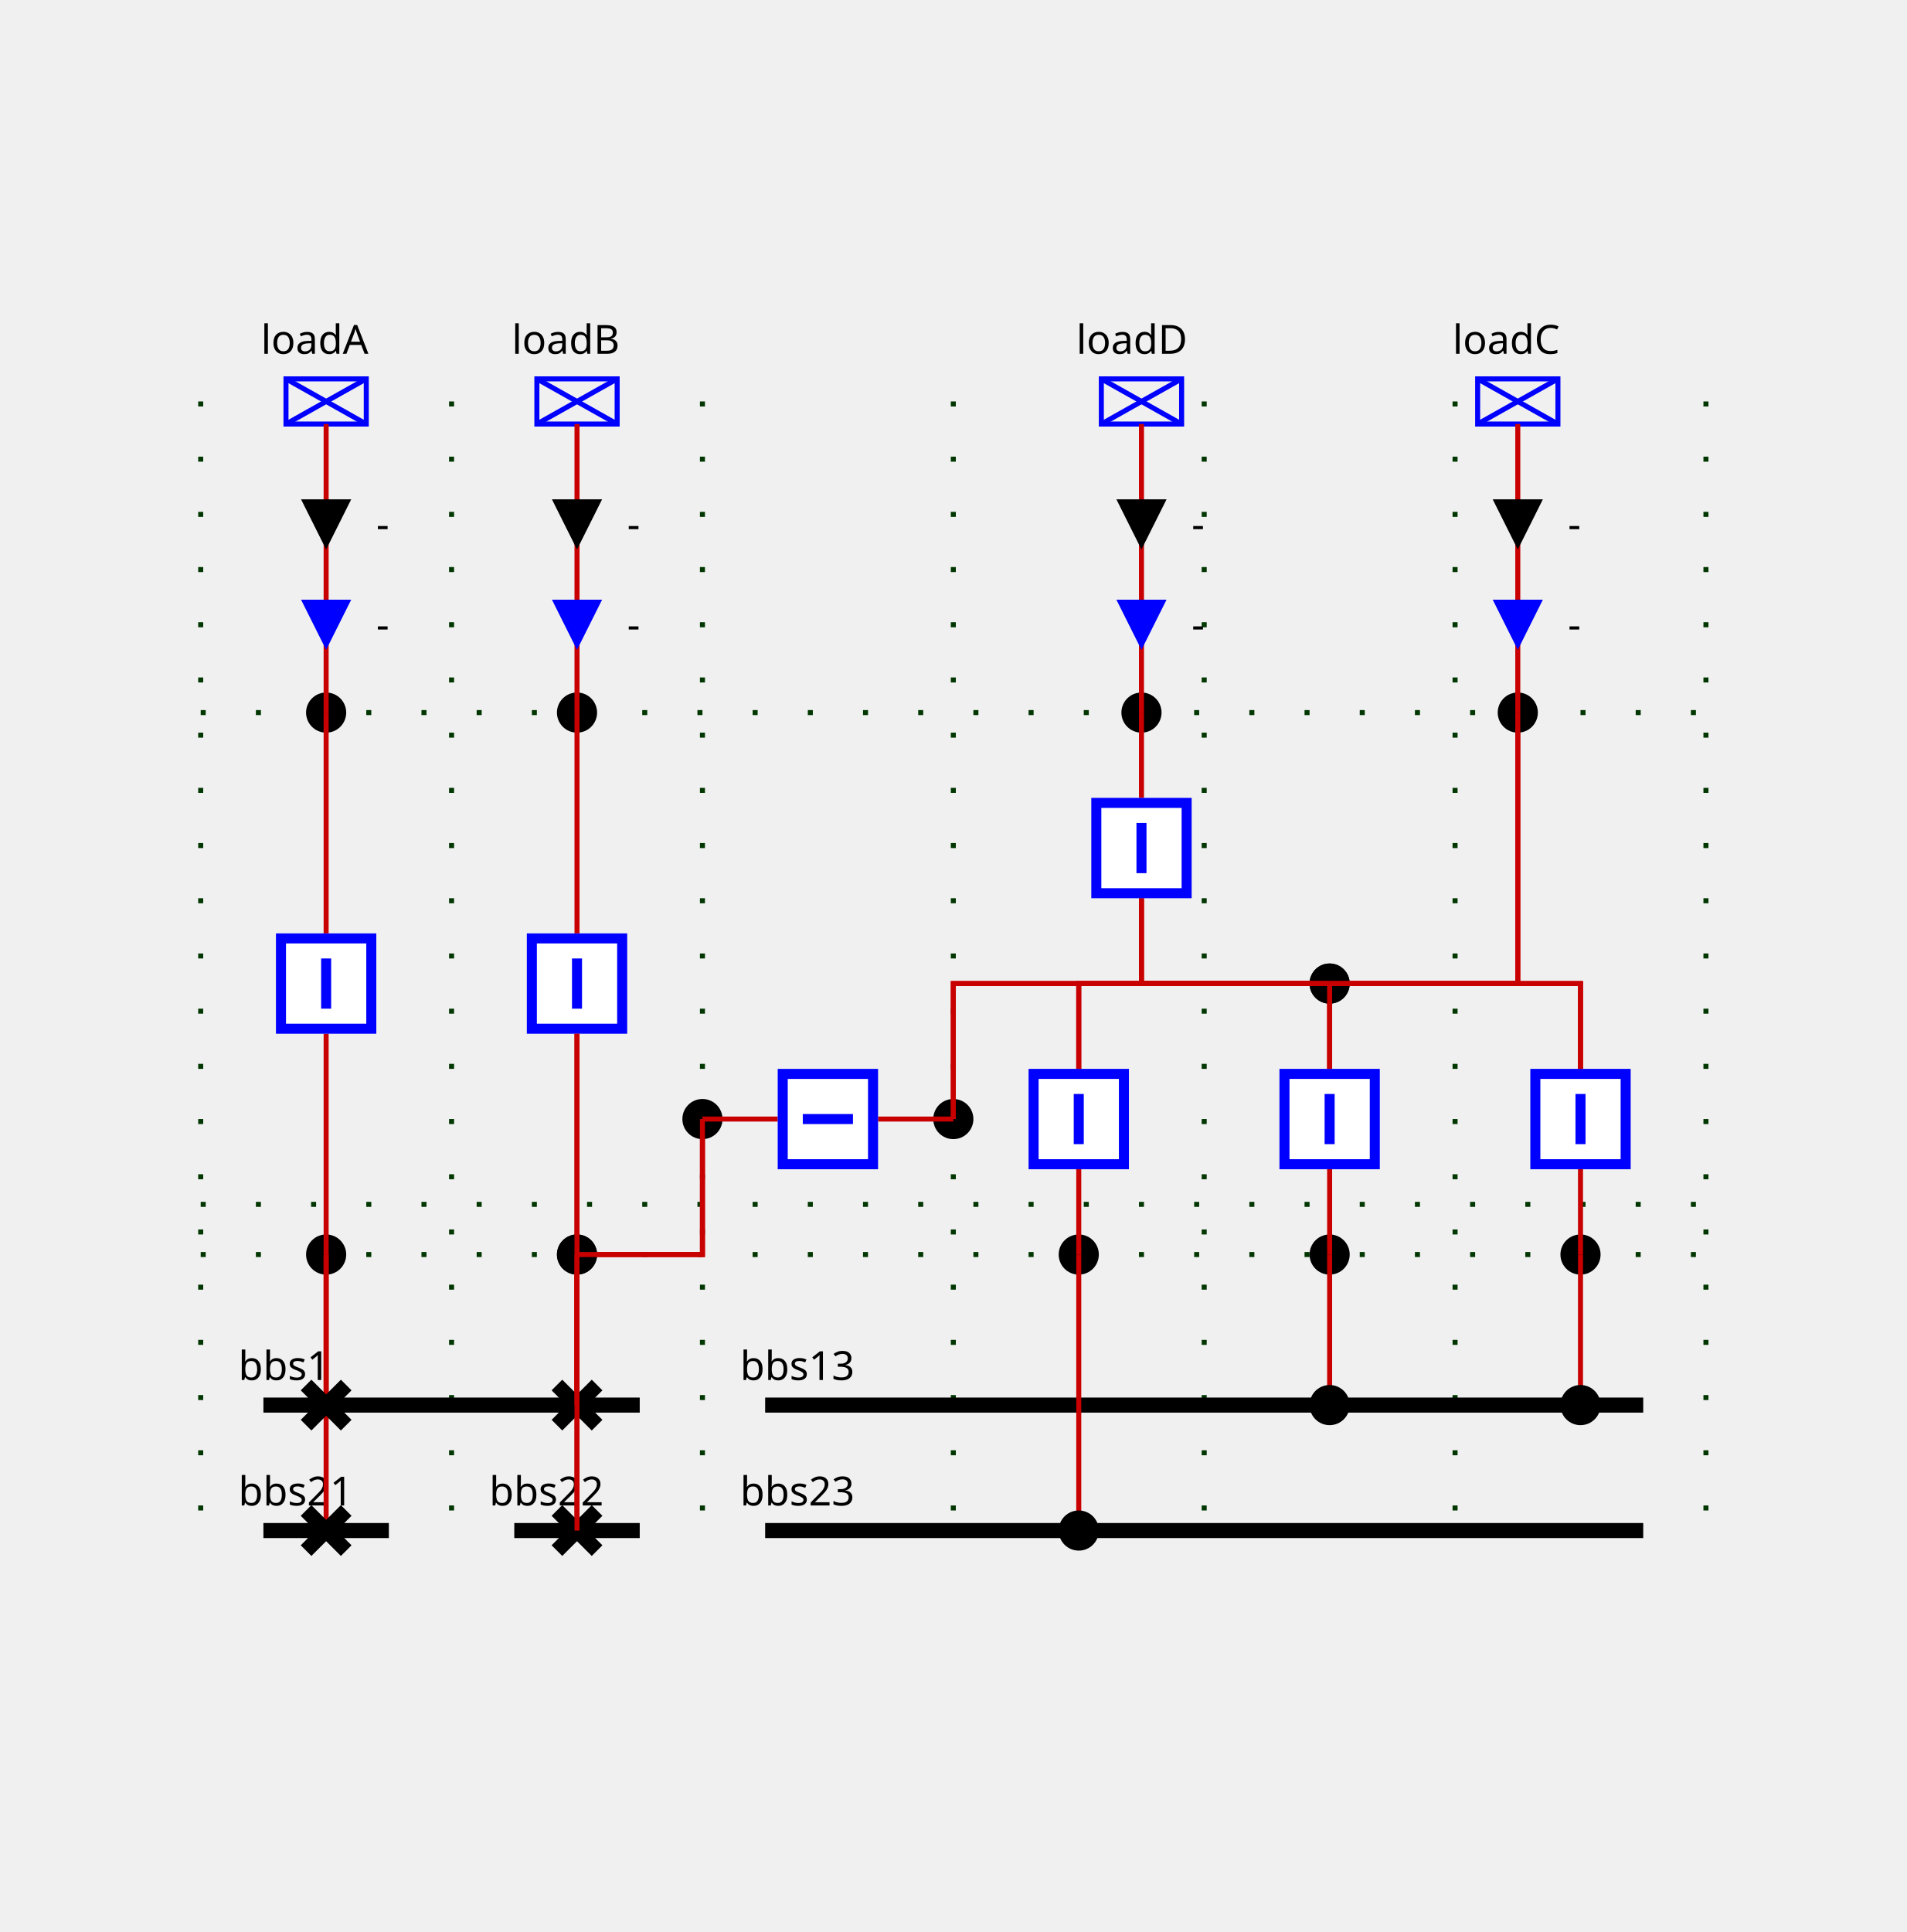
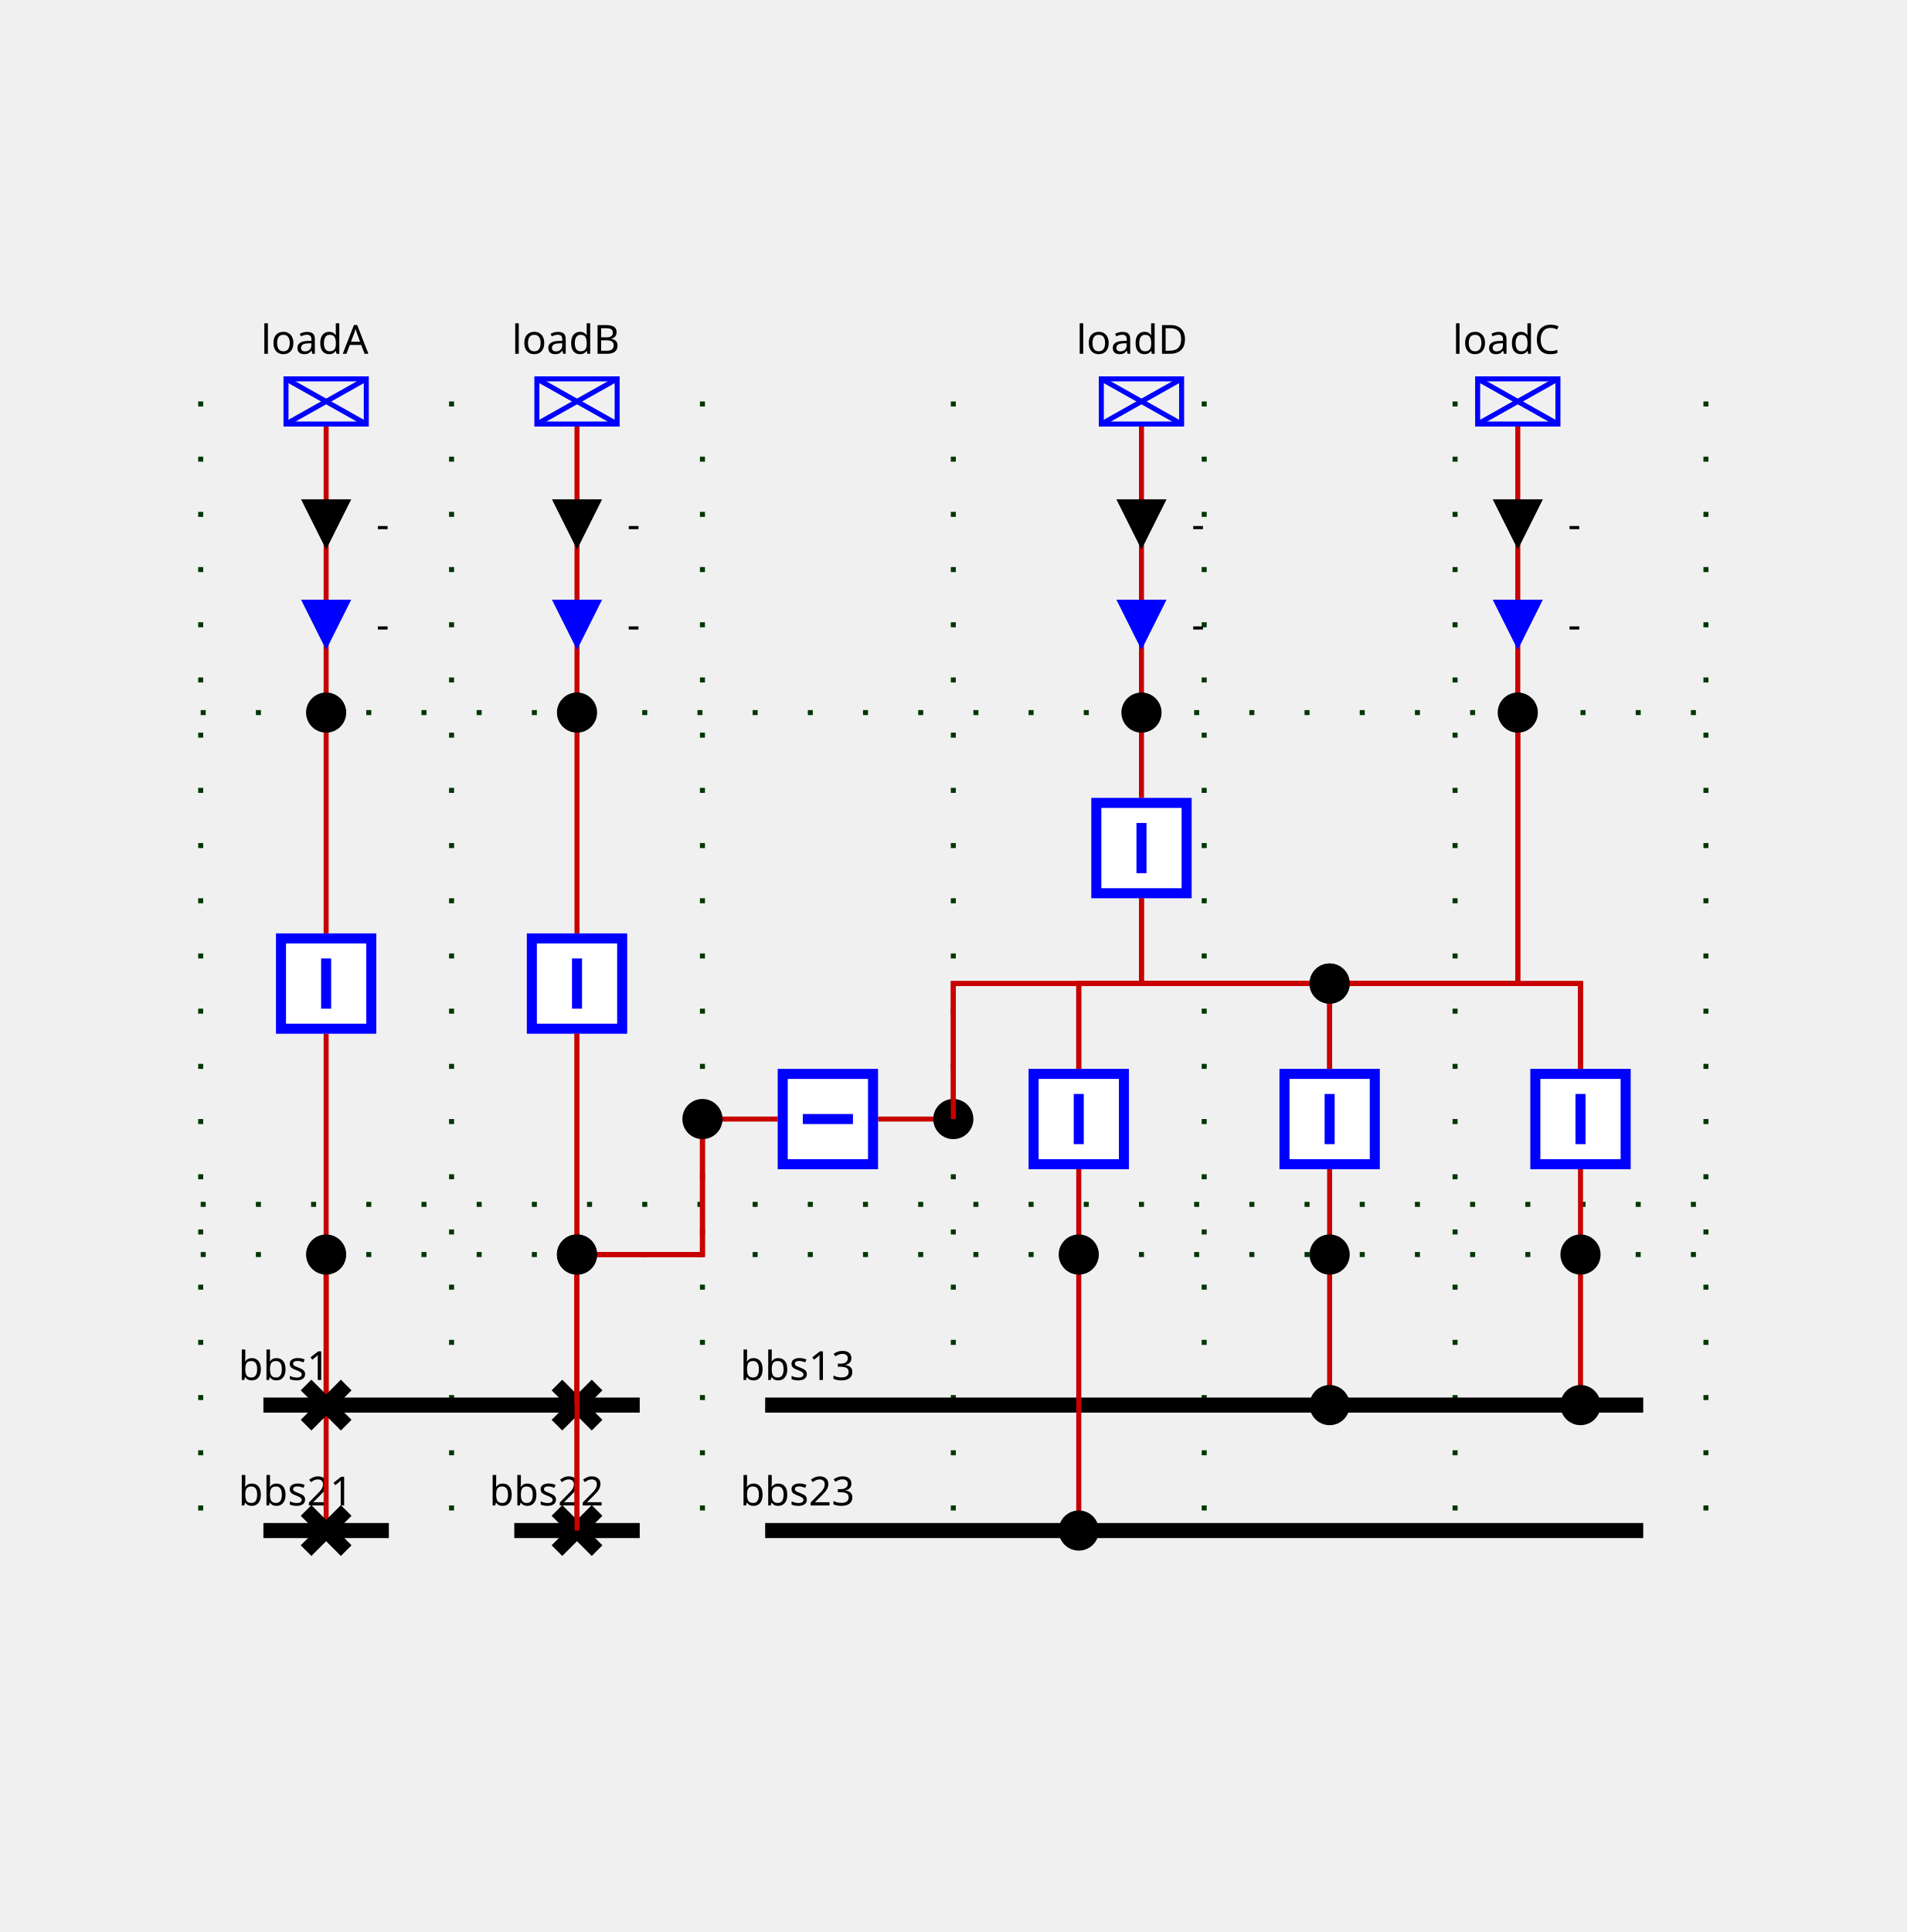
<svg xmlns="http://www.w3.org/2000/svg" height="385.0" viewBox="0 0 380.0 385.0" width="380.0">
  <style>
/* ----------------------------------------------------------------------- */
/* File: tautologies.css ------------------------------------------------- */
.sld-out .sld-arrow-in {visibility: hidden}
.sld-in .sld-arrow-out {visibility: hidden}
.sld-closed .sld-sw-open {visibility: hidden}
.sld-open .sld-sw-closed {visibility: hidden}
.sld-hidden-node {visibility: hidden}
.sld-top-feeder .sld-label {dominant-baseline: auto}
.sld-bottom-feeder .sld-label {dominant-baseline: hanging}
.sld-arrow-p .sld-label {dominant-baseline: middle}
.sld-arrow-q .sld-label {dominant-baseline: middle}
/* ----------------------------------------------------------------------- */
/* File : components.css ------------------------------------------------- */
/* Stroke black */
.sld-disconnector {stroke-width: 3; stroke: black; fill: none}
/* Stroke blue */
.sld-breaker {stroke-width: 2; stroke: blue; fill:white}
.sld-load-break-switch {stroke: blue; fill: white}
/* Stroke --sld-vl-color with fallback black */
.sld-bus-connection {fill: var(--sld-vl-color, black)}
.sld-cell-shape-flat .sld-bus-connection {visibility: hidden}
.sld-busbar-section {stroke: var(--sld-vl-color, black); stroke-width: 3; fill: none}
/* Stroke --sld-vl-color with fallback red */
.sld-wire {stroke: var(--sld-vl-color, #c80000); fill: none}
/* Stroke --sld-vl-color with fallback blue */
.sld-load {stroke: var(--sld-vl-color, blue); fill: none}
.sld-generator {stroke: var(--sld-vl-color, blue); fill: none}
.sld-two-wt {stroke: var(--sld-vl-color, blue); fill: none}
.sld-three-wt {stroke: var(--sld-vl-color, blue); fill: none}
.sld-winding {stroke: var(--sld-vl-color, blue); fill: none}
.sld-capacitor {stroke: var(--sld-vl-color, blue); fill: none}
.sld-inductor {stroke: var(--sld-vl-color, blue); fill: none}
.sld-pst {stroke: var(--sld-vl-color, blue); fill: none}
.sld-pst-arrow {stroke: black; fill: none}
.sld-svc {stroke: var(--sld-vl-color, blue); fill: none}
.sld-vsc {stroke: var(--sld-vl-color, blue); font-size: 7.43px; fill: none}
/* Stroke none &amp; fill: --sld-vl-color */
.sld-node-infos {stroke: none; fill: var(--sld-vl-color, black)}
/* Stroke none &amp; fill: black */
.sld-label {stroke: none; fill: black; font: 8px "Verdana"}
.sld-graph-label {stroke: none; fill: black; font: 12px "Verdana"}
.sld-node {stroke: none; fill: black}
.sld-flash {stroke: none; fill: black}
.sld-lock {stroke: none; fill: black}
/* Specific */
.sld-grid {stroke: #003700; stroke-dasharray: 1,10}
.sld-arrow-p {fill:black}
.sld-arrow-q {fill:blue}
.sld-frame {fill: var(--sld-background-color, transparent)}
/* Stroke maroon for fictitious switch */
.sld-breaker.sld-fictitious {stroke: maroon}
.sld-disconnector.sld-fictitious {stroke: maroon}
.sld-load-break-switch.sld-fictitious {stroke: maroon}
.sld-busbar-section.sld-fictitious {stroke: var(--sld-vl-color, #c80000); stroke-width: 1}
/* ----------------------------------------------------------------------- */
/* File : components.css ------------------------------------------------- */
.sld-voltage-indicator .sld-label {dominant-baseline: middle}
.sld-voltage-indicator .sld-unpowered {stroke: none; fill: grey}
.sld-voltage-indicator .sld-powered {stroke: none; fill: var(--sld-vl-color, black)}
.sld-powered .sld-unpowered {visibility: hidden}
.sld-unpowered .sld-powered {visibility: hidden}
</style>
  <rect class="sld-frame" height="100%" width="100%" />
  <g>
    <g class="sld-grid" id="GRID_vl1">
      <line x1="40.0" x2="40.0" y1="80.0" y2="305.0" />
      <line x1="90.0" x2="90.0" y1="80.0" y2="305.0" />
      <line x1="140.0" x2="140.0" y1="80.0" y2="305.0" />
      <line x1="190.0" x2="190.0" y1="80.0" y2="305.0" />
      <line x1="240.0" x2="240.0" y1="80.0" y2="305.0" />
      <line x1="290.0" x2="290.0" y1="80.0" y2="305.0" />
      <line x1="340.0" x2="340.0" y1="80.0" y2="305.0" />
      <line x1="40.0" x2="340.0" y1="250.0" y2="250.0" />
      <line x1="40.0" x2="340.0" y1="240.0" y2="240.0" />
      <line x1="40.0" x2="340.0" y1="142.0" y2="142.0" />
    </g>
    <g class="sld-busbar-section" id="idbbs1" transform="translate(52.5,280.0)">
      <line x1="0" x2="75.0" y1="0" y2="0" />
      <text class="sld-label" id="bbs1_NW_LABEL" x="-5.0" y="-5.0">bbs1</text>
    </g>
    <g class="sld-busbar-section" id="idbbs21" transform="translate(52.5,305.0)">
      <line x1="0" x2="25.0" y1="0" y2="0" />
      <text class="sld-label" id="bbs21_NW_LABEL" x="-5.0" y="-5.0">bbs21</text>
    </g>
    <g class="sld-busbar-section" id="idbbs22" transform="translate(102.5,305.0)">
      <line x1="0" x2="25.0" y1="0" y2="0" />
      <text class="sld-label" id="bbs22_NW_LABEL" x="-5.0" y="-5.0">bbs22</text>
    </g>
    <g class="sld-busbar-section" id="idbbs13" transform="translate(152.5,280.0)">
      <line x1="0" x2="175.0" y1="0" y2="0" />
      <text class="sld-label" id="bbs13_NW_LABEL" x="-5.0" y="-5.0">bbs13</text>
    </g>
    <g class="sld-busbar-section" id="idbbs23" transform="translate(152.5,305.0)">
      <line x1="0" x2="175.0" y1="0" y2="0" />
      <text class="sld-label" id="bbs23_NW_LABEL" x="-5.0" y="-5.0">bbs23</text>
    </g>
    <g class="sld-extern-cell" id="idEXTERN_32_0">
+       <g class="sld-wire" id="_95_vl1_95_dA1_95_INTERNAL_95_vl1_95_3">
+         <polyline points="65.0,280.0,65.0,250.0" />
+       </g>
+       <g class="sld-wire" id="_95_vl1_95_INTERNAL_95_vl1_95_3_95_bA">
+         <polyline points="65.0,250.0,65.0,206.0" />
+       </g>
+       <g class="sld-wire" id="_95_vl1_95_dA2_95_INTERNAL_95_vl1_95_3">
+         <polyline points="65.0,305.0,65.0,250.0" />
+       </g>
+       <g class="sld-wire" id="_95_vl1_95_bA_95_INTERNAL_95_vl1_95_loadA">
+         <polyline points="65.0,186.0,65.0,142.0" />
+       </g>
+       <g class="sld-wire" id="_95_vl1_95_INTERNAL_95_vl1_95_loadA_95_loadA">
+         <polyline points="65.0,142.0,65.0,84.5" />
+       </g>
+       <g class="sld-arrow-p sld-in" id="idloadA_ARROW_ACTIVE" transform="translate(60.0,99.5)">
+         <polygon class="sld-arrow-in" points="0,0 10,0 5,10" />
+         <polygon class="sld-arrow-out" points="5,0 10,10 0,10" />
+         <text class="sld-label" x="15.0" y="5.0">-</text>
+       </g>
+       <g class="sld-arrow-q sld-in" id="idloadA_ARROW_REACTIVE" transform="translate(60.0,119.5)">
+         <polygon class="sld-arrow-in" points="0,0 10,0 5,10" />
+         <polygon class="sld-arrow-out" points="5,0 10,10 0,10" />
+         <text class="sld-label" x="15.0" y="5.0">-</text>
+       </g>
+       <g class="sld-disconnector sld-closed" id="iddA1" transform="translate(61.0,276.0)">
+         <path class="sld-sw-closed" d="M0,0 8,8 M8,0 0,8" />
+         <path class="sld-sw-open" d="M8,0 0,8" />
+       </g>
      <g class="sld-node sld-fictitious" id="idINTERNAL_95_vl1_95_3" transform="translate(61.0,246.0)">
        <circle cx="4" cy="4" r="4" />
+       </g>
+       <g class="sld-breaker sld-closed" id="idbA" transform="translate(55.0,186.0)">
+         <path class="sld-sw-closed" d="M1,1 V19 H19 V1z M10,5 V15" />
+         <path class="sld-sw-open" d="M1,1 V19 H19 V1z M5,10 H15" />
      </g>
      <g class="sld-node sld-fictitious" id="idINTERNAL_95_vl1_95_loadA" transform="translate(61.0,138.0)">
        <circle cx="4" cy="4" r="4" />
      </g>
      <g class="sld-load sld-top-feeder" id="idloadA" transform="translate(57.0,75.5)">
        <rect height="9" width="16" />
        <line x1="0" x2="16" y1="0" y2="9" />
        <line x1="16" x2="0" y1="0" y2="9" />
        <text class="sld-label" id="loadA_N_LABEL" x="-5.0" y="-5.0">loadA</text>
      </g>
-       <g class="sld-wire" id="_95_vl1_95_dA1_95_INTERNAL_95_vl1_95_3">
-         <polyline points="65.0,280.0,65.0,250.0" />
-       </g>
-       <g class="sld-wire" id="_95_vl1_95_INTERNAL_95_vl1_95_3_95_bA">
-         <polyline points="65.0,250.0,65.0,206.0" />
-       </g>
-       <g class="sld-wire" id="_95_vl1_95_dA2_95_INTERNAL_95_vl1_95_3">
-         <polyline points="65.0,305.0,65.0,250.0" />
-       </g>
-       <g class="sld-wire" id="_95_vl1_95_bA_95_INTERNAL_95_vl1_95_loadA">
-         <polyline points="65.0,186.0,65.0,142.0" />
-       </g>
-       <g class="sld-wire" id="_95_vl1_95_INTERNAL_95_vl1_95_loadA_95_loadA">
-         <polyline points="65.0,142.0,65.0,84.5" />
-       </g>
-       <g class="sld-arrow-p sld-in" id="idloadA_ARROW_ACTIVE" transform="translate(60.0,99.5)">
-         <polygon class="sld-arrow-in" points="0,0 10,0 5,10" />
-         <polygon class="sld-arrow-out" points="5,0 10,10 0,10" />
-         <text class="sld-label" x="15.0" y="5.0">-</text>
-       </g>
-       <g class="sld-arrow-q sld-in" id="idloadA_ARROW_REACTIVE" transform="translate(60.0,119.5)">
-         <polygon class="sld-arrow-in" points="0,0 10,0 5,10" />
-         <polygon class="sld-arrow-out" points="5,0 10,10 0,10" />
-         <text class="sld-label" x="15.0" y="5.0">-</text>
-       </g>
-       <g class="sld-disconnector sld-closed" id="iddA1" transform="translate(61.0,276.0)">
-         <path class="sld-sw-closed" d="M0,0 8,8 M8,0 0,8" />
-         <path class="sld-sw-open" d="M8,0 0,8" />
-       </g>
-       <g class="sld-breaker sld-closed" id="idbA" transform="translate(55.0,186.0)">
-         <path class="sld-sw-closed" d="M1,1 V19 H19 V1z M10,5 V15" />
-         <path class="sld-sw-open" d="M1,1 V19 H19 V1z M5,10 H15" />
-       </g>
      <g class="sld-disconnector sld-closed" id="iddA2" transform="translate(61.0,301.0)">
        <path class="sld-sw-closed" d="M0,0 8,8 M8,0 0,8" />
        <path class="sld-sw-open" d="M8,0 0,8" />
      </g>
    </g>
    <g class="sld-extern-cell" id="idEXTERN_32_1">
+       <g class="sld-wire" id="_95_vl1_95_INTERNAL_95_vl1_95_5_95_bB">
+         <polyline points="115.0,250.0,115.0,206.0" />
+       </g>
+       <g class="sld-wire" id="_95_vl1_95_dB1_95_INTERNAL_95_vl1_95_5">
+         <polyline points="115.0,305.0,115.0,250.0" />
+       </g>
+       <g class="sld-wire" id="_95_vl1_95_dB2_95_INTERNAL_95_vl1_95_5">
+         <polyline points="115.0,280.0,115.0,250.0" />
+       </g>
+       <g class="sld-wire" id="_95_vl1_95_INTERNAL_95_vl1_95_5_95_INTERNAL_95_vl1_95_Shunt_32_2_46_1">
+         <polyline points="115.0,250.0,140.0,250.0,140.0,223.0" />
+       </g>
+       <g class="sld-wire" id="_95_vl1_95_bB_95_INTERNAL_95_vl1_95_loadB">
+         <polyline points="115.0,186.0,115.0,142.0" />
+       </g>
+       <g class="sld-wire" id="_95_vl1_95_INTERNAL_95_vl1_95_loadB_95_loadB">
+         <polyline points="115.0,142.0,115.0,84.5" />
+       </g>
+       <g class="sld-arrow-p sld-in" id="idloadB_ARROW_ACTIVE" transform="translate(110.0,99.5)">
+         <polygon class="sld-arrow-in" points="0,0 10,0 5,10" />
+         <polygon class="sld-arrow-out" points="5,0 10,10 0,10" />
+         <text class="sld-label" x="15.0" y="5.0">-</text>
+       </g>
+       <g class="sld-arrow-q sld-in" id="idloadB_ARROW_REACTIVE" transform="translate(110.0,119.5)">
+         <polygon class="sld-arrow-in" points="0,0 10,0 5,10" />
+         <polygon class="sld-arrow-out" points="5,0 10,10 0,10" />
+         <text class="sld-label" x="15.0" y="5.0">-</text>
+       </g>
      <g class="sld-node sld-fictitious" id="idINTERNAL_95_vl1_95_5" transform="translate(111.0,246.0)">
        <circle cx="4" cy="4" r="4" />
+       </g>
+       <g class="sld-breaker sld-closed" id="idbB" transform="translate(105.0,186.0)">
+         <path class="sld-sw-closed" d="M1,1 V19 H19 V1z M10,5 V15" />
+         <path class="sld-sw-open" d="M1,1 V19 H19 V1z M5,10 H15" />
      </g>
      <g class="sld-node sld-fictitious" id="idINTERNAL_95_vl1_95_loadB" transform="translate(111.0,138.0)">
        <circle cx="4" cy="4" r="4" />
      </g>
      <g class="sld-load sld-top-feeder" id="idloadB" transform="translate(107.0,75.5)">
        <rect height="9" width="16" />
        <line x1="0" x2="16" y1="0" y2="9" />
        <line x1="16" x2="0" y1="0" y2="9" />
        <text class="sld-label" id="loadB_N_LABEL" x="-5.0" y="-5.0">loadB</text>
      </g>
-       <g class="sld-wire" id="_95_vl1_95_INTERNAL_95_vl1_95_5_95_bB">
-         <polyline points="115.0,250.0,115.0,206.0" />
-       </g>
-       <g class="sld-wire" id="_95_vl1_95_dB1_95_INTERNAL_95_vl1_95_5">
-         <polyline points="115.0,305.0,115.0,250.0" />
-       </g>
-       <g class="sld-wire" id="_95_vl1_95_dB2_95_INTERNAL_95_vl1_95_5">
-         <polyline points="115.0,280.0,115.0,250.0" />
-       </g>
-       <g class="sld-wire" id="_95_vl1_95_INTERNAL_95_vl1_95_5_95_INTERNAL_95_vl1_95_Shunt_32_2_46_1">
-         <polyline points="115.0,250.0,140.0,250.0,140.0,223.0" />
-       </g>
-       <g class="sld-wire" id="_95_vl1_95_bB_95_INTERNAL_95_vl1_95_loadB">
-         <polyline points="115.0,186.0,115.0,142.0" />
-       </g>
-       <g class="sld-wire" id="_95_vl1_95_INTERNAL_95_vl1_95_loadB_95_loadB">
-         <polyline points="115.0,142.0,115.0,84.5" />
-       </g>
-       <g class="sld-arrow-p sld-in" id="idloadB_ARROW_ACTIVE" transform="translate(110.0,99.5)">
-         <polygon class="sld-arrow-in" points="0,0 10,0 5,10" />
-         <polygon class="sld-arrow-out" points="5,0 10,10 0,10" />
-         <text class="sld-label" x="15.0" y="5.0">-</text>
-       </g>
-       <g class="sld-arrow-q sld-in" id="idloadB_ARROW_REACTIVE" transform="translate(110.0,119.5)">
-         <polygon class="sld-arrow-in" points="0,0 10,0 5,10" />
-         <polygon class="sld-arrow-out" points="5,0 10,10 0,10" />
-         <text class="sld-label" x="15.0" y="5.0">-</text>
-       </g>
-       <g class="sld-breaker sld-closed" id="idbB" transform="translate(105.0,186.0)">
-         <path class="sld-sw-closed" d="M1,1 V19 H19 V1z M10,5 V15" />
-         <path class="sld-sw-open" d="M1,1 V19 H19 V1z M5,10 H15" />
-       </g>
      <g class="sld-disconnector sld-closed" id="iddB1" transform="translate(111.0,301.0)">
        <path class="sld-sw-closed" d="M0,0 8,8 M8,0 0,8" />
        <path class="sld-sw-open" d="M8,0 0,8" />
      </g>
      <g class="sld-disconnector sld-closed" id="iddB2" transform="translate(111.0,276.0)">
        <path class="sld-sw-closed" d="M0,0 8,8 M8,0 0,8" />
        <path class="sld-sw-open" d="M8,0 0,8" />
      </g>
    </g>
    <g class="sld-shunt-cell" id="idSHUNT_32_2">
-       <g class="sld-node sld-fictitious" id="idINTERNAL_95_vl1_95_5" transform="translate(111.0,246.0)">
-         <circle cx="4" cy="4" r="4" />
-       </g>
-       <g class="sld-node sld-fictitious" id="idINTERNAL_95_vl1_95_Shunt_32_2_46_1" transform="translate(136.0,219.0)">
-         <circle cx="4" cy="4" r="4" />
-       </g>
-       <g class="sld-node sld-fictitious" id="idINTERNAL_95_vl1_95_Shunt_32_2_46_2" transform="translate(186.0,219.0)">
-         <circle cx="4" cy="4" r="4" />
-       </g>
-       <g class="sld-node sld-fictitious" id="idINTERNAL_95_vl1_95_loadC_95_fork" transform="translate(261.0,192.0)">
-         <circle cx="4" cy="4" r="4" />
-       </g>
      <g class="sld-wire" id="_95_vl1_95_INTERNAL_95_vl1_95_5_95_bB">
        <polyline points="115.0,250.0,115.0,206.0" />
      </g>
      <g class="sld-wire" id="_95_vl1_95_dB1_95_INTERNAL_95_vl1_95_5">
        <polyline points="115.0,305.0,115.0,250.0" />
      </g>
      <g class="sld-wire" id="_95_vl1_95_dB2_95_INTERNAL_95_vl1_95_5">
        <polyline points="115.0,280.0,115.0,250.0" />
      </g>
      <g class="sld-wire" id="_95_vl1_95_INTERNAL_95_vl1_95_5_95_INTERNAL_95_vl1_95_Shunt_32_2_46_1">
        <polyline points="115.0,250.0,140.0,250.0,140.0,223.0" />
      </g>
      <g class="sld-wire" id="_95_vl1_95_link_95_INTERNAL_95_vl1_95_Shunt_32_2_46_1">
        <polyline points="155.0,223.0,140.0,223.0" />
      </g>
      <g class="sld-wire" id="_95_vl1_95_link_95_INTERNAL_95_vl1_95_Shunt_32_2_46_2">
        <polyline points="175.0,223.0,190.0,223.0" />
      </g>
      <g class="sld-wire" id="_95_vl1_95_INTERNAL_95_vl1_95_loadC_95_fork_95_INTERNAL_95_vl1_95_Shunt_32_2_46_2">
        <polyline points="265.0,196.0,190.0,196.0,190.0,223.0" />
      </g>
      <g class="sld-wire" id="_95_vl1_95_bCD1_95_INTERNAL_95_vl1_95_loadC_95_fork">
        <polyline points="215.0,213.0,215.0,196.0,265.0,196.0" />
      </g>
      <g class="sld-wire" id="_95_vl1_95_bCD2_95_INTERNAL_95_vl1_95_loadC_95_fork">
        <polyline points="265.0,213.0,265.0,196.0" />
      </g>
      <g class="sld-wire" id="_95_vl1_95_bCD3_95_INTERNAL_95_vl1_95_loadC_95_fork">
        <polyline points="315.0,213.0,315.0,196.0,265.0,196.0" />
      </g>
      <g class="sld-wire" id="_95_vl1_95_bD1_95_INTERNAL_95_vl1_95_loadC_95_fork">
        <polyline points="227.5,179.0,227.5,196.0,265.0,196.0" />
      </g>
      <g class="sld-wire" id="_95_vl1_95_INTERNAL_95_vl1_95_loadC_95_fork_95_INTERNAL_95_vl1_95_loadC">
        <polyline points="265.0,196.0,302.5,196.0,302.5,142.0" />
+       </g>
+       <g class="sld-node sld-fictitious" id="idINTERNAL_95_vl1_95_5" transform="translate(111.0,246.0)">
+         <circle cx="4" cy="4" r="4" />
+       </g>
+       <g class="sld-node sld-fictitious" id="idINTERNAL_95_vl1_95_Shunt_32_2_46_1" transform="translate(136.0,219.0)">
+         <circle cx="4" cy="4" r="4" />
      </g>
      <g class="sld-breaker sld-closed" id="idlink" transform="translate(155.0,213.0)">
        <path class="sld-sw-closed" d="M1,1 V19 H19 V1z M10,5 V15" transform="rotate(90.0,10.0,10.0)" />
        <path class="sld-sw-open" d="M1,1 V19 H19 V1z M5,10 H15" transform="rotate(90.0,10.0,10.0)" />
      </g>
+       <g class="sld-node sld-fictitious" id="idINTERNAL_95_vl1_95_Shunt_32_2_46_2" transform="translate(186.0,219.0)">
+         <circle cx="4" cy="4" r="4" />
+       </g>
+       <g class="sld-node sld-fictitious" id="idINTERNAL_95_vl1_95_loadC_95_fork" transform="translate(261.0,192.0)">
+         <circle cx="4" cy="4" r="4" />
+       </g>
    </g>
    <g class="sld-extern-cell" id="idEXTERN_32_3">
+       <g class="sld-wire" id="_95_vl1_95_bCD1_95_INTERNAL_95_vl1_95_loadC_95_fork">
+         <polyline points="215.0,213.0,215.0,196.0,265.0,196.0" />
+       </g>
+       <g class="sld-wire" id="_95_vl1_95_bCD2_95_INTERNAL_95_vl1_95_loadC_95_fork">
+         <polyline points="265.0,213.0,265.0,196.0" />
+       </g>
+       <g class="sld-wire" id="_95_vl1_95_bCD3_95_INTERNAL_95_vl1_95_loadC_95_fork">
+         <polyline points="315.0,213.0,315.0,196.0,265.0,196.0" />
+       </g>
+       <g class="sld-wire" id="_95_vl1_95_bD1_95_INTERNAL_95_vl1_95_loadC_95_fork">
+         <polyline points="227.5,179.0,227.5,196.0,265.0,196.0" />
+       </g>
+       <g class="sld-wire" id="_95_vl1_95_INTERNAL_95_vl1_95_loadC_95_fork_95_INTERNAL_95_vl1_95_loadC">
+         <polyline points="265.0,196.0,302.5,196.0,302.5,142.0" />
+       </g>
+       <g class="sld-wire" id="_95_vl1_95_INTERNAL_95_vl1_95_loadC_95_fork_95_INTERNAL_95_vl1_95_Shunt_32_2_46_2">
+         <polyline points="265.0,196.0,190.0,196.0,190.0,223.0" />
+       </g>
+       <g class="sld-wire" id="_95_vl1_95_INTERNAL_95_vl1_95_bCD1_95_bCD1">
+         <polyline points="215.0,250.0,215.0,233.0" />
+       </g>
+       <g class="sld-wire" id="_95_vl1_95_BUSCO_95_bCD1_95_INTERNAL_95_vl1_95_bCD1">
+         <polyline points="215.0,305.0,215.0,250.0" />
+       </g>
+       <g class="sld-wire" id="_95_vl1_95_INTERNAL_95_vl1_95_bCD2_95_bCD2">
+         <polyline points="265.0,250.0,265.0,233.0" />
+       </g>
+       <g class="sld-wire" id="_95_vl1_95_BUSCO_95_bCD2_95_INTERNAL_95_vl1_95_bCD2">
+         <polyline points="265.0,280.0,265.0,250.0" />
+       </g>
+       <g class="sld-wire" id="_95_vl1_95_INTERNAL_95_vl1_95_bCD3_95_bCD3">
+         <polyline points="315.0,250.0,315.0,233.0" />
+       </g>
+       <g class="sld-wire" id="_95_vl1_95_BUSCO_95_bCD3_95_INTERNAL_95_vl1_95_bCD3">
+         <polyline points="315.0,280.0,315.0,250.0" />
+       </g>
+       <g class="sld-wire" id="_95_vl1_95_bD1_95_INTERNAL_95_vl1_95_loadD">
+         <polyline points="227.5,159.0,227.5,142.0" />
+       </g>
+       <g class="sld-wire" id="_95_vl1_95_INTERNAL_95_vl1_95_loadD_95_loadD">
+         <polyline points="227.5,142.0,227.5,84.5" />
+       </g>
+       <g class="sld-arrow-p sld-in" id="idloadD_ARROW_ACTIVE" transform="translate(222.5,99.5)">
+         <polygon class="sld-arrow-in" points="0,0 10,0 5,10" />
+         <polygon class="sld-arrow-out" points="5,0 10,10 0,10" />
+         <text class="sld-label" x="15.0" y="5.0">-</text>
+       </g>
+       <g class="sld-arrow-q sld-in" id="idloadD_ARROW_REACTIVE" transform="translate(222.5,119.5)">
+         <polygon class="sld-arrow-in" points="0,0 10,0 5,10" />
+         <polygon class="sld-arrow-out" points="5,0 10,10 0,10" />
+         <text class="sld-label" x="15.0" y="5.0">-</text>
+       </g>
+       <g class="sld-wire" id="_95_vl1_95_INTERNAL_95_vl1_95_loadC_95_loadC">
+         <polyline points="302.5,142.0,302.5,84.5" />
+       </g>
+       <g class="sld-arrow-p sld-in" id="idloadC_ARROW_ACTIVE" transform="translate(297.5,99.5)">
+         <polygon class="sld-arrow-in" points="0,0 10,0 5,10" />
+         <polygon class="sld-arrow-out" points="5,0 10,10 0,10" />
+         <text class="sld-label" x="15.0" y="5.0">-</text>
+       </g>
+       <g class="sld-arrow-q sld-in" id="idloadC_ARROW_REACTIVE" transform="translate(297.5,119.5)">
+         <polygon class="sld-arrow-in" points="0,0 10,0 5,10" />
+         <polygon class="sld-arrow-out" points="5,0 10,10 0,10" />
+         <text class="sld-label" x="15.0" y="5.0">-</text>
+       </g>
      <g class="sld-node sld-fictitious" id="idINTERNAL_95_vl1_95_loadC_95_fork" transform="translate(261.0,192.0)">
        <circle cx="4" cy="4" r="4" />
      </g>
+       <g class="sld-breaker sld-closed" id="idbCD1" transform="translate(205.0,213.0)">
+         <path class="sld-sw-closed" d="M1,1 V19 H19 V1z M10,5 V15" />
+         <path class="sld-sw-open" d="M1,1 V19 H19 V1z M5,10 H15" />
+       </g>
      <g class="sld-node sld-fictitious" id="idINTERNAL_95_vl1_95_bCD1" transform="translate(211.0,246.0)">
        <circle cx="4" cy="4" r="4" />
      </g>
+       <g class="sld-bus-connection sld-fictitious" id="idBUSCO_95_bCD1" transform="translate(211.0,301.0)">
+         <circle cx="4" cy="4" r="4" />
+       </g>
+       <g class="sld-breaker sld-closed" id="idbCD2" transform="translate(255.0,213.0)">
+         <path class="sld-sw-closed" d="M1,1 V19 H19 V1z M10,5 V15" />
+         <path class="sld-sw-open" d="M1,1 V19 H19 V1z M5,10 H15" />
+       </g>
      <g class="sld-node sld-fictitious" id="idINTERNAL_95_vl1_95_bCD2" transform="translate(261.0,246.0)">
        <circle cx="4" cy="4" r="4" />
      </g>
+       <g class="sld-bus-connection sld-fictitious" id="idBUSCO_95_bCD2" transform="translate(261.0,276.0)">
+         <circle cx="4" cy="4" r="4" />
+       </g>
+       <g class="sld-breaker sld-closed" id="idbCD3" transform="translate(305.0,213.0)">
+         <path class="sld-sw-closed" d="M1,1 V19 H19 V1z M10,5 V15" />
+         <path class="sld-sw-open" d="M1,1 V19 H19 V1z M5,10 H15" />
+       </g>
      <g class="sld-node sld-fictitious" id="idINTERNAL_95_vl1_95_bCD3" transform="translate(311.0,246.0)">
        <circle cx="4" cy="4" r="4" />
+       </g>
+       <g class="sld-bus-connection sld-fictitious" id="idBUSCO_95_bCD3" transform="translate(311.0,276.0)">
+         <circle cx="4" cy="4" r="4" />
+       </g>
+       <g class="sld-breaker sld-closed" id="idbD1" transform="translate(217.5,159.0)">
+         <path class="sld-sw-closed" d="M1,1 V19 H19 V1z M10,5 V15" />
+         <path class="sld-sw-open" d="M1,1 V19 H19 V1z M5,10 H15" />
      </g>
      <g class="sld-node sld-fictitious" id="idINTERNAL_95_vl1_95_loadD" transform="translate(223.5,138.0)">
        <circle cx="4" cy="4" r="4" />
      </g>
      <g class="sld-load sld-top-feeder" id="idloadD" transform="translate(219.5,75.5)">
        <rect height="9" width="16" />
        <line x1="0" x2="16" y1="0" y2="9" />
        <line x1="16" x2="0" y1="0" y2="9" />
        <text class="sld-label" id="loadD_N_LABEL" x="-5.0" y="-5.0">loadD</text>
      </g>
      <g class="sld-node sld-fictitious" id="idINTERNAL_95_vl1_95_loadC" transform="translate(298.5,138.0)">
        <circle cx="4" cy="4" r="4" />
      </g>
      <g class="sld-load sld-top-feeder" id="idloadC" transform="translate(294.5,75.5)">
        <rect height="9" width="16" />
        <line x1="0" x2="16" y1="0" y2="9" />
        <line x1="16" x2="0" y1="0" y2="9" />
        <text class="sld-label" id="loadC_N_LABEL" x="-5.0" y="-5.0">loadC</text>
      </g>
-       <g class="sld-wire" id="_95_vl1_95_bCD1_95_INTERNAL_95_vl1_95_loadC_95_fork">
-         <polyline points="215.0,213.0,215.0,196.0,265.0,196.0" />
-       </g>
-       <g class="sld-wire" id="_95_vl1_95_bCD2_95_INTERNAL_95_vl1_95_loadC_95_fork">
-         <polyline points="265.0,213.0,265.0,196.0" />
-       </g>
-       <g class="sld-wire" id="_95_vl1_95_bCD3_95_INTERNAL_95_vl1_95_loadC_95_fork">
-         <polyline points="315.0,213.0,315.0,196.0,265.0,196.0" />
-       </g>
-       <g class="sld-wire" id="_95_vl1_95_bD1_95_INTERNAL_95_vl1_95_loadC_95_fork">
-         <polyline points="227.5,179.0,227.5,196.0,265.0,196.0" />
-       </g>
-       <g class="sld-wire" id="_95_vl1_95_INTERNAL_95_vl1_95_loadC_95_fork_95_INTERNAL_95_vl1_95_loadC">
-         <polyline points="265.0,196.0,302.5,196.0,302.5,142.0" />
-       </g>
-       <g class="sld-wire" id="_95_vl1_95_INTERNAL_95_vl1_95_loadC_95_fork_95_INTERNAL_95_vl1_95_Shunt_32_2_46_2">
-         <polyline points="265.0,196.0,190.0,196.0,190.0,223.0" />
-       </g>
-       <g class="sld-wire" id="_95_vl1_95_INTERNAL_95_vl1_95_bCD1_95_bCD1">
-         <polyline points="215.0,250.0,215.0,233.0" />
-       </g>
-       <g class="sld-wire" id="_95_vl1_95_BUSCO_95_bCD1_95_INTERNAL_95_vl1_95_bCD1">
-         <polyline points="215.0,305.0,215.0,250.0" />
-       </g>
-       <g class="sld-wire" id="_95_vl1_95_INTERNAL_95_vl1_95_bCD2_95_bCD2">
-         <polyline points="265.0,250.0,265.0,233.0" />
-       </g>
-       <g class="sld-wire" id="_95_vl1_95_BUSCO_95_bCD2_95_INTERNAL_95_vl1_95_bCD2">
-         <polyline points="265.0,280.0,265.0,250.0" />
-       </g>
-       <g class="sld-wire" id="_95_vl1_95_INTERNAL_95_vl1_95_bCD3_95_bCD3">
-         <polyline points="315.0,250.0,315.0,233.0" />
-       </g>
-       <g class="sld-wire" id="_95_vl1_95_BUSCO_95_bCD3_95_INTERNAL_95_vl1_95_bCD3">
-         <polyline points="315.0,280.0,315.0,250.0" />
-       </g>
-       <g class="sld-wire" id="_95_vl1_95_bD1_95_INTERNAL_95_vl1_95_loadD">
-         <polyline points="227.5,159.0,227.5,142.0" />
-       </g>
-       <g class="sld-wire" id="_95_vl1_95_INTERNAL_95_vl1_95_loadD_95_loadD">
-         <polyline points="227.5,142.0,227.5,84.5" />
-       </g>
-       <g class="sld-arrow-p sld-in" id="idloadD_ARROW_ACTIVE" transform="translate(222.5,99.5)">
-         <polygon class="sld-arrow-in" points="0,0 10,0 5,10" />
-         <polygon class="sld-arrow-out" points="5,0 10,10 0,10" />
-         <text class="sld-label" x="15.0" y="5.0">-</text>
-       </g>
-       <g class="sld-arrow-q sld-in" id="idloadD_ARROW_REACTIVE" transform="translate(222.5,119.5)">
-         <polygon class="sld-arrow-in" points="0,0 10,0 5,10" />
-         <polygon class="sld-arrow-out" points="5,0 10,10 0,10" />
-         <text class="sld-label" x="15.0" y="5.0">-</text>
-       </g>
-       <g class="sld-wire" id="_95_vl1_95_INTERNAL_95_vl1_95_loadC_95_loadC">
-         <polyline points="302.5,142.0,302.5,84.5" />
-       </g>
-       <g class="sld-arrow-p sld-in" id="idloadC_ARROW_ACTIVE" transform="translate(297.5,99.5)">
-         <polygon class="sld-arrow-in" points="0,0 10,0 5,10" />
-         <polygon class="sld-arrow-out" points="5,0 10,10 0,10" />
-         <text class="sld-label" x="15.0" y="5.0">-</text>
-       </g>
-       <g class="sld-arrow-q sld-in" id="idloadC_ARROW_REACTIVE" transform="translate(297.5,119.5)">
-         <polygon class="sld-arrow-in" points="0,0 10,0 5,10" />
-         <polygon class="sld-arrow-out" points="5,0 10,10 0,10" />
-         <text class="sld-label" x="15.0" y="5.0">-</text>
-       </g>
-       <g class="sld-breaker sld-closed" id="idbCD1" transform="translate(205.0,213.0)">
-         <path class="sld-sw-closed" d="M1,1 V19 H19 V1z M10,5 V15" />
-         <path class="sld-sw-open" d="M1,1 V19 H19 V1z M5,10 H15" />
-       </g>
-       <g class="sld-bus-connection sld-fictitious" id="idBUSCO_95_bCD1" transform="translate(211.0,301.0)">
-         <circle cx="4" cy="4" r="4" />
-       </g>
-       <g class="sld-breaker sld-closed" id="idbCD2" transform="translate(255.0,213.0)">
-         <path class="sld-sw-closed" d="M1,1 V19 H19 V1z M10,5 V15" />
-         <path class="sld-sw-open" d="M1,1 V19 H19 V1z M5,10 H15" />
-       </g>
-       <g class="sld-bus-connection sld-fictitious" id="idBUSCO_95_bCD2" transform="translate(261.0,276.0)">
-         <circle cx="4" cy="4" r="4" />
-       </g>
-       <g class="sld-breaker sld-closed" id="idbCD3" transform="translate(305.0,213.0)">
-         <path class="sld-sw-closed" d="M1,1 V19 H19 V1z M10,5 V15" />
-         <path class="sld-sw-open" d="M1,1 V19 H19 V1z M5,10 H15" />
-       </g>
-       <g class="sld-bus-connection sld-fictitious" id="idBUSCO_95_bCD3" transform="translate(311.0,276.0)">
-         <circle cx="4" cy="4" r="4" />
-       </g>
-       <g class="sld-breaker sld-closed" id="idbD1" transform="translate(217.5,159.0)">
-         <path class="sld-sw-closed" d="M1,1 V19 H19 V1z M10,5 V15" />
-         <path class="sld-sw-open" d="M1,1 V19 H19 V1z M5,10 H15" />
-       </g>
    </g>
  </g>
</svg>
